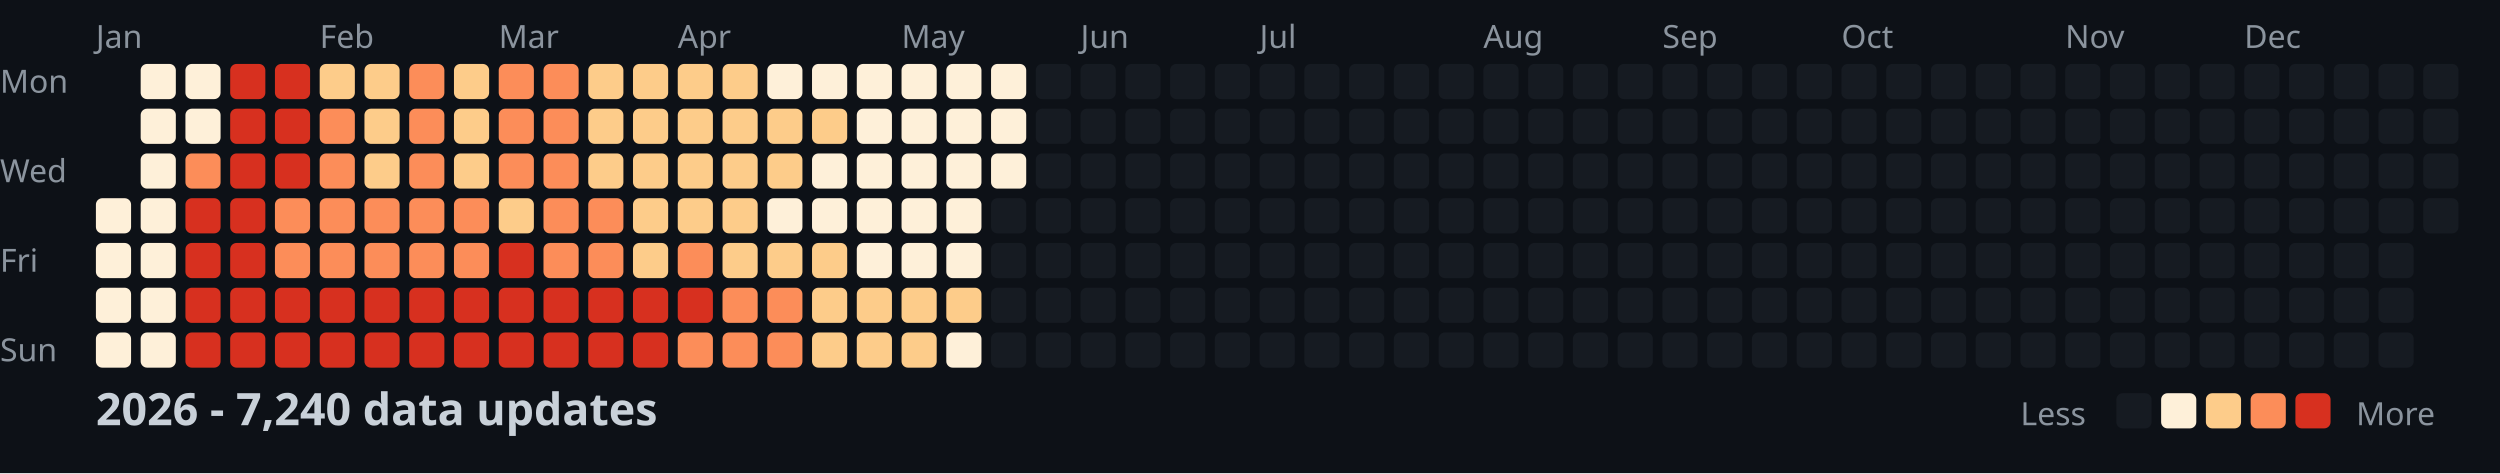
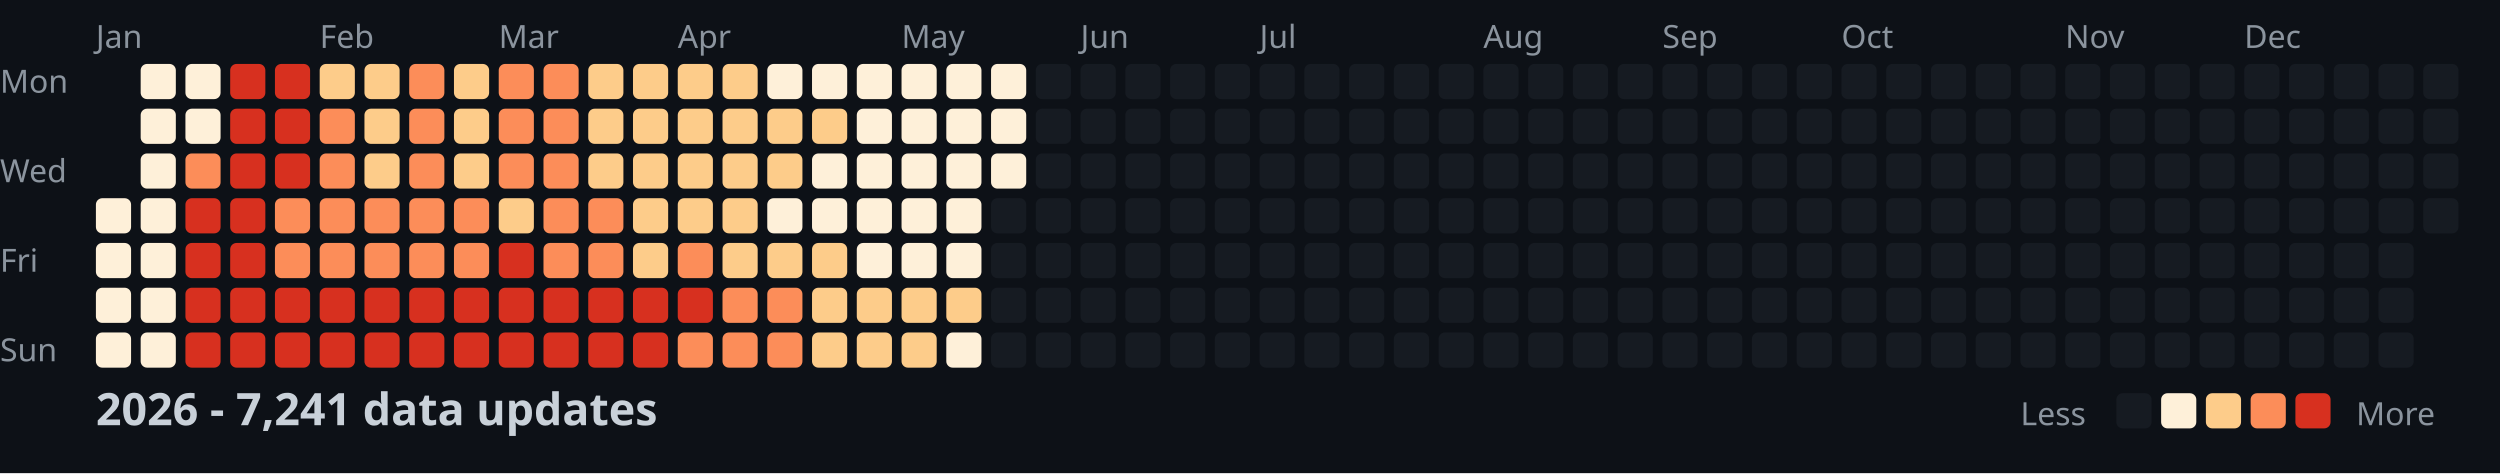
<svg xmlns="http://www.w3.org/2000/svg" width="782" height="148">
  <style>
    .month { font: 10px sans-serif; fill: #8b949e; }
    .day { font: 10px sans-serif; fill: #8b949e; }
    .title { font: bold 14px sans-serif; fill: #c9d1d9; }
    .legend { font: 10px sans-serif; fill: #8b949e; }
  </style>
  <rect width="100%" height="100%" fill="#0d1117" />
  <text x="0" y="29" class="day">Mon</text>
  <text x="0" y="57" class="day">Wed</text>
  <text x="0" y="85" class="day">Fri</text>
  <text x="0" y="113" class="day">Sun</text>
  <text x="30" y="15" class="month">Jan</text>
  <text x="100" y="15" class="month">Feb</text>
  <text x="156" y="15" class="month">Mar</text>
  <text x="212" y="15" class="month">Apr</text>
  <text x="282" y="15" class="month">May</text>
  <text x="338" y="15" class="month">Jun</text>
  <text x="394" y="15" class="month">Jul</text>
  <text x="464" y="15" class="month">Aug</text>
  <text x="520" y="15" class="month">Sep</text>
  <text x="576" y="15" class="month">Oct</text>
  <text x="646" y="15" class="month">Nov</text>
  <text x="702" y="15" class="month">Dec</text>
  <rect x="30" y="62" width="11" height="11" fill="#fef0d9" rx="2" />
  <rect x="30" y="76" width="11" height="11" fill="#fef0d9" rx="2" />
  <rect x="30" y="90" width="11" height="11" fill="#fef0d9" rx="2" />
  <rect x="30" y="104" width="11" height="11" fill="#fef0d9" rx="2" />
  <rect x="44" y="20" width="11" height="11" fill="#fef0d9" rx="2" />
  <rect x="44" y="34" width="11" height="11" fill="#fef0d9" rx="2" />
  <rect x="44" y="48" width="11" height="11" fill="#fef0d9" rx="2" />
  <rect x="44" y="62" width="11" height="11" fill="#fef0d9" rx="2" />
  <rect x="44" y="76" width="11" height="11" fill="#fef0d9" rx="2" />
  <rect x="44" y="90" width="11" height="11" fill="#fef0d9" rx="2" />
  <rect x="44" y="104" width="11" height="11" fill="#fef0d9" rx="2" />
  <rect x="58" y="20" width="11" height="11" fill="#fef0d9" rx="2" />
  <rect x="58" y="34" width="11" height="11" fill="#fef0d9" rx="2" />
  <rect x="58" y="48" width="11" height="11" fill="#fc8d59" rx="2" />
  <rect x="58" y="62" width="11" height="11" fill="#d7301f" rx="2" />
  <rect x="58" y="76" width="11" height="11" fill="#d7301f" rx="2" />
  <rect x="58" y="90" width="11" height="11" fill="#d7301f" rx="2" />
  <rect x="58" y="104" width="11" height="11" fill="#d7301f" rx="2" />
  <rect x="72" y="20" width="11" height="11" fill="#d7301f" rx="2" />
  <rect x="72" y="34" width="11" height="11" fill="#d7301f" rx="2" />
  <rect x="72" y="48" width="11" height="11" fill="#d7301f" rx="2" />
  <rect x="72" y="62" width="11" height="11" fill="#d7301f" rx="2" />
  <rect x="72" y="76" width="11" height="11" fill="#d7301f" rx="2" />
  <rect x="72" y="90" width="11" height="11" fill="#d7301f" rx="2" />
  <rect x="72" y="104" width="11" height="11" fill="#d7301f" rx="2" />
  <rect x="86" y="20" width="11" height="11" fill="#d7301f" rx="2" />
  <rect x="86" y="34" width="11" height="11" fill="#d7301f" rx="2" />
  <rect x="86" y="48" width="11" height="11" fill="#d7301f" rx="2" />
  <rect x="86" y="62" width="11" height="11" fill="#fc8d59" rx="2" />
  <rect x="86" y="76" width="11" height="11" fill="#fc8d59" rx="2" />
  <rect x="86" y="90" width="11" height="11" fill="#d7301f" rx="2" />
  <rect x="86" y="104" width="11" height="11" fill="#d7301f" rx="2" />
  <rect x="100" y="20" width="11" height="11" fill="#fdcc8a" rx="2" />
  <rect x="100" y="34" width="11" height="11" fill="#fc8d59" rx="2" />
  <rect x="100" y="48" width="11" height="11" fill="#fc8d59" rx="2" />
  <rect x="100" y="62" width="11" height="11" fill="#fc8d59" rx="2" />
  <rect x="100" y="76" width="11" height="11" fill="#fc8d59" rx="2" />
  <rect x="100" y="90" width="11" height="11" fill="#d7301f" rx="2" />
  <rect x="100" y="104" width="11" height="11" fill="#d7301f" rx="2" />
  <rect x="114" y="20" width="11" height="11" fill="#fdcc8a" rx="2" />
  <rect x="114" y="34" width="11" height="11" fill="#fdcc8a" rx="2" />
  <rect x="114" y="48" width="11" height="11" fill="#fdcc8a" rx="2" />
  <rect x="114" y="62" width="11" height="11" fill="#fc8d59" rx="2" />
  <rect x="114" y="76" width="11" height="11" fill="#fc8d59" rx="2" />
  <rect x="114" y="90" width="11" height="11" fill="#d7301f" rx="2" />
  <rect x="114" y="104" width="11" height="11" fill="#d7301f" rx="2" />
  <rect x="128" y="20" width="11" height="11" fill="#fc8d59" rx="2" />
  <rect x="128" y="34" width="11" height="11" fill="#fc8d59" rx="2" />
  <rect x="128" y="48" width="11" height="11" fill="#fc8d59" rx="2" />
  <rect x="128" y="62" width="11" height="11" fill="#fc8d59" rx="2" />
  <rect x="128" y="76" width="11" height="11" fill="#fc8d59" rx="2" />
  <rect x="128" y="90" width="11" height="11" fill="#d7301f" rx="2" />
  <rect x="128" y="104" width="11" height="11" fill="#d7301f" rx="2" />
  <rect x="142" y="20" width="11" height="11" fill="#fdcc8a" rx="2" />
  <rect x="142" y="34" width="11" height="11" fill="#fdcc8a" rx="2" />
  <rect x="142" y="48" width="11" height="11" fill="#fdcc8a" rx="2" />
  <rect x="142" y="62" width="11" height="11" fill="#fc8d59" rx="2" />
  <rect x="142" y="76" width="11" height="11" fill="#fc8d59" rx="2" />
  <rect x="142" y="90" width="11" height="11" fill="#d7301f" rx="2" />
  <rect x="142" y="104" width="11" height="11" fill="#d7301f" rx="2" />
  <rect x="156" y="20" width="11" height="11" fill="#fc8d59" rx="2" />
  <rect x="156" y="34" width="11" height="11" fill="#fc8d59" rx="2" />
  <rect x="156" y="48" width="11" height="11" fill="#fc8d59" rx="2" />
  <rect x="156" y="62" width="11" height="11" fill="#fdcc8a" rx="2" />
  <rect x="156" y="76" width="11" height="11" fill="#d7301f" rx="2" />
  <rect x="156" y="90" width="11" height="11" fill="#d7301f" rx="2" />
  <rect x="156" y="104" width="11" height="11" fill="#d7301f" rx="2" />
  <rect x="170" y="20" width="11" height="11" fill="#fc8d59" rx="2" />
  <rect x="170" y="34" width="11" height="11" fill="#fc8d59" rx="2" />
  <rect x="170" y="48" width="11" height="11" fill="#fc8d59" rx="2" />
  <rect x="170" y="62" width="11" height="11" fill="#fc8d59" rx="2" />
  <rect x="170" y="76" width="11" height="11" fill="#fc8d59" rx="2" />
  <rect x="170" y="90" width="11" height="11" fill="#d7301f" rx="2" />
  <rect x="170" y="104" width="11" height="11" fill="#d7301f" rx="2" />
  <rect x="184" y="20" width="11" height="11" fill="#fdcc8a" rx="2" />
  <rect x="184" y="34" width="11" height="11" fill="#fdcc8a" rx="2" />
  <rect x="184" y="48" width="11" height="11" fill="#fdcc8a" rx="2" />
  <rect x="184" y="62" width="11" height="11" fill="#fc8d59" rx="2" />
  <rect x="184" y="76" width="11" height="11" fill="#fc8d59" rx="2" />
  <rect x="184" y="90" width="11" height="11" fill="#d7301f" rx="2" />
  <rect x="184" y="104" width="11" height="11" fill="#d7301f" rx="2" />
  <rect x="198" y="20" width="11" height="11" fill="#fdcc8a" rx="2" />
  <rect x="198" y="34" width="11" height="11" fill="#fdcc8a" rx="2" />
  <rect x="198" y="48" width="11" height="11" fill="#fdcc8a" rx="2" />
  <rect x="198" y="62" width="11" height="11" fill="#fdcc8a" rx="2" />
  <rect x="198" y="76" width="11" height="11" fill="#fdcc8a" rx="2" />
  <rect x="198" y="90" width="11" height="11" fill="#d7301f" rx="2" />
  <rect x="198" y="104" width="11" height="11" fill="#d7301f" rx="2" />
  <rect x="212" y="20" width="11" height="11" fill="#fdcc8a" rx="2" />
  <rect x="212" y="34" width="11" height="11" fill="#fdcc8a" rx="2" />
  <rect x="212" y="48" width="11" height="11" fill="#fdcc8a" rx="2" />
  <rect x="212" y="62" width="11" height="11" fill="#fdcc8a" rx="2" />
  <rect x="212" y="76" width="11" height="11" fill="#fc8d59" rx="2" />
  <rect x="212" y="90" width="11" height="11" fill="#d7301f" rx="2" />
  <rect x="212" y="104" width="11" height="11" fill="#fc8d59" rx="2" />
  <rect x="226" y="20" width="11" height="11" fill="#fdcc8a" rx="2" />
  <rect x="226" y="34" width="11" height="11" fill="#fdcc8a" rx="2" />
  <rect x="226" y="48" width="11" height="11" fill="#fdcc8a" rx="2" />
  <rect x="226" y="62" width="11" height="11" fill="#fdcc8a" rx="2" />
  <rect x="226" y="76" width="11" height="11" fill="#fdcc8a" rx="2" />
  <rect x="226" y="90" width="11" height="11" fill="#fc8d59" rx="2" />
  <rect x="226" y="104" width="11" height="11" fill="#fc8d59" rx="2" />
  <rect x="240" y="20" width="11" height="11" fill="#fef0d9" rx="2" />
  <rect x="240" y="34" width="11" height="11" fill="#fdcc8a" rx="2" />
  <rect x="240" y="48" width="11" height="11" fill="#fdcc8a" rx="2" />
  <rect x="240" y="62" width="11" height="11" fill="#fef0d9" rx="2" />
  <rect x="240" y="76" width="11" height="11" fill="#fdcc8a" rx="2" />
  <rect x="240" y="90" width="11" height="11" fill="#fc8d59" rx="2" />
  <rect x="240" y="104" width="11" height="11" fill="#fc8d59" rx="2" />
  <rect x="254" y="20" width="11" height="11" fill="#fef0d9" rx="2" />
  <rect x="254" y="34" width="11" height="11" fill="#fdcc8a" rx="2" />
  <rect x="254" y="48" width="11" height="11" fill="#fef0d9" rx="2" />
  <rect x="254" y="62" width="11" height="11" fill="#fef0d9" rx="2" />
  <rect x="254" y="76" width="11" height="11" fill="#fdcc8a" rx="2" />
  <rect x="254" y="90" width="11" height="11" fill="#fdcc8a" rx="2" />
  <rect x="254" y="104" width="11" height="11" fill="#fdcc8a" rx="2" />
  <rect x="268" y="20" width="11" height="11" fill="#fef0d9" rx="2" />
  <rect x="268" y="34" width="11" height="11" fill="#fef0d9" rx="2" />
  <rect x="268" y="48" width="11" height="11" fill="#fef0d9" rx="2" />
  <rect x="268" y="62" width="11" height="11" fill="#fef0d9" rx="2" />
  <rect x="268" y="76" width="11" height="11" fill="#fef0d9" rx="2" />
  <rect x="268" y="90" width="11" height="11" fill="#fdcc8a" rx="2" />
  <rect x="268" y="104" width="11" height="11" fill="#fdcc8a" rx="2" />
  <rect x="282" y="20" width="11" height="11" fill="#fef0d9" rx="2" />
  <rect x="282" y="34" width="11" height="11" fill="#fef0d9" rx="2" />
  <rect x="282" y="48" width="11" height="11" fill="#fef0d9" rx="2" />
  <rect x="282" y="62" width="11" height="11" fill="#fef0d9" rx="2" />
  <rect x="282" y="76" width="11" height="11" fill="#fef0d9" rx="2" />
  <rect x="282" y="90" width="11" height="11" fill="#fdcc8a" rx="2" />
  <rect x="282" y="104" width="11" height="11" fill="#fdcc8a" rx="2" />
  <rect x="296" y="20" width="11" height="11" fill="#fef0d9" rx="2" />
  <rect x="296" y="34" width="11" height="11" fill="#fef0d9" rx="2" />
  <rect x="296" y="48" width="11" height="11" fill="#fef0d9" rx="2" />
  <rect x="296" y="62" width="11" height="11" fill="#fef0d9" rx="2" />
  <rect x="296" y="76" width="11" height="11" fill="#fef0d9" rx="2" />
  <rect x="296" y="90" width="11" height="11" fill="#fdcc8a" rx="2" />
  <rect x="296" y="104" width="11" height="11" fill="#fef0d9" rx="2" />
  <rect x="310" y="20" width="11" height="11" fill="#fef0d9" rx="2" />
  <rect x="310" y="34" width="11" height="11" fill="#fef0d9" rx="2" />
  <rect x="310" y="48" width="11" height="11" fill="#fef0d9" rx="2" />
  <rect x="310" y="62" width="11" height="11" fill="#161b22" rx="2" />
  <rect x="310" y="76" width="11" height="11" fill="#161b22" rx="2" />
  <rect x="310" y="90" width="11" height="11" fill="#161b22" rx="2" />
  <rect x="310" y="104" width="11" height="11" fill="#161b22" rx="2" />
  <rect x="324" y="20" width="11" height="11" fill="#161b22" rx="2" />
  <rect x="324" y="34" width="11" height="11" fill="#161b22" rx="2" />
  <rect x="324" y="48" width="11" height="11" fill="#161b22" rx="2" />
  <rect x="324" y="62" width="11" height="11" fill="#161b22" rx="2" />
  <rect x="324" y="76" width="11" height="11" fill="#161b22" rx="2" />
  <rect x="324" y="90" width="11" height="11" fill="#161b22" rx="2" />
  <rect x="324" y="104" width="11" height="11" fill="#161b22" rx="2" />
  <rect x="338" y="20" width="11" height="11" fill="#161b22" rx="2" />
  <rect x="338" y="34" width="11" height="11" fill="#161b22" rx="2" />
  <rect x="338" y="48" width="11" height="11" fill="#161b22" rx="2" />
  <rect x="338" y="62" width="11" height="11" fill="#161b22" rx="2" />
  <rect x="338" y="76" width="11" height="11" fill="#161b22" rx="2" />
  <rect x="338" y="90" width="11" height="11" fill="#161b22" rx="2" />
  <rect x="338" y="104" width="11" height="11" fill="#161b22" rx="2" />
  <rect x="352" y="20" width="11" height="11" fill="#161b22" rx="2" />
  <rect x="352" y="34" width="11" height="11" fill="#161b22" rx="2" />
  <rect x="352" y="48" width="11" height="11" fill="#161b22" rx="2" />
  <rect x="352" y="62" width="11" height="11" fill="#161b22" rx="2" />
  <rect x="352" y="76" width="11" height="11" fill="#161b22" rx="2" />
  <rect x="352" y="90" width="11" height="11" fill="#161b22" rx="2" />
  <rect x="352" y="104" width="11" height="11" fill="#161b22" rx="2" />
  <rect x="366" y="20" width="11" height="11" fill="#161b22" rx="2" />
  <rect x="366" y="34" width="11" height="11" fill="#161b22" rx="2" />
  <rect x="366" y="48" width="11" height="11" fill="#161b22" rx="2" />
  <rect x="366" y="62" width="11" height="11" fill="#161b22" rx="2" />
  <rect x="366" y="76" width="11" height="11" fill="#161b22" rx="2" />
  <rect x="366" y="90" width="11" height="11" fill="#161b22" rx="2" />
  <rect x="366" y="104" width="11" height="11" fill="#161b22" rx="2" />
  <rect x="380" y="20" width="11" height="11" fill="#161b22" rx="2" />
  <rect x="380" y="34" width="11" height="11" fill="#161b22" rx="2" />
  <rect x="380" y="48" width="11" height="11" fill="#161b22" rx="2" />
  <rect x="380" y="62" width="11" height="11" fill="#161b22" rx="2" />
  <rect x="380" y="76" width="11" height="11" fill="#161b22" rx="2" />
  <rect x="380" y="90" width="11" height="11" fill="#161b22" rx="2" />
  <rect x="380" y="104" width="11" height="11" fill="#161b22" rx="2" />
  <rect x="394" y="20" width="11" height="11" fill="#161b22" rx="2" />
  <rect x="394" y="34" width="11" height="11" fill="#161b22" rx="2" />
  <rect x="394" y="48" width="11" height="11" fill="#161b22" rx="2" />
  <rect x="394" y="62" width="11" height="11" fill="#161b22" rx="2" />
  <rect x="394" y="76" width="11" height="11" fill="#161b22" rx="2" />
  <rect x="394" y="90" width="11" height="11" fill="#161b22" rx="2" />
  <rect x="394" y="104" width="11" height="11" fill="#161b22" rx="2" />
  <rect x="408" y="20" width="11" height="11" fill="#161b22" rx="2" />
  <rect x="408" y="34" width="11" height="11" fill="#161b22" rx="2" />
  <rect x="408" y="48" width="11" height="11" fill="#161b22" rx="2" />
  <rect x="408" y="62" width="11" height="11" fill="#161b22" rx="2" />
  <rect x="408" y="76" width="11" height="11" fill="#161b22" rx="2" />
  <rect x="408" y="90" width="11" height="11" fill="#161b22" rx="2" />
  <rect x="408" y="104" width="11" height="11" fill="#161b22" rx="2" />
  <rect x="422" y="20" width="11" height="11" fill="#161b22" rx="2" />
  <rect x="422" y="34" width="11" height="11" fill="#161b22" rx="2" />
  <rect x="422" y="48" width="11" height="11" fill="#161b22" rx="2" />
  <rect x="422" y="62" width="11" height="11" fill="#161b22" rx="2" />
  <rect x="422" y="76" width="11" height="11" fill="#161b22" rx="2" />
  <rect x="422" y="90" width="11" height="11" fill="#161b22" rx="2" />
  <rect x="422" y="104" width="11" height="11" fill="#161b22" rx="2" />
  <rect x="436" y="20" width="11" height="11" fill="#161b22" rx="2" />
  <rect x="436" y="34" width="11" height="11" fill="#161b22" rx="2" />
  <rect x="436" y="48" width="11" height="11" fill="#161b22" rx="2" />
  <rect x="436" y="62" width="11" height="11" fill="#161b22" rx="2" />
  <rect x="436" y="76" width="11" height="11" fill="#161b22" rx="2" />
  <rect x="436" y="90" width="11" height="11" fill="#161b22" rx="2" />
  <rect x="436" y="104" width="11" height="11" fill="#161b22" rx="2" />
  <rect x="450" y="20" width="11" height="11" fill="#161b22" rx="2" />
  <rect x="450" y="34" width="11" height="11" fill="#161b22" rx="2" />
  <rect x="450" y="48" width="11" height="11" fill="#161b22" rx="2" />
  <rect x="450" y="62" width="11" height="11" fill="#161b22" rx="2" />
  <rect x="450" y="76" width="11" height="11" fill="#161b22" rx="2" />
  <rect x="450" y="90" width="11" height="11" fill="#161b22" rx="2" />
  <rect x="450" y="104" width="11" height="11" fill="#161b22" rx="2" />
  <rect x="464" y="20" width="11" height="11" fill="#161b22" rx="2" />
  <rect x="464" y="34" width="11" height="11" fill="#161b22" rx="2" />
  <rect x="464" y="48" width="11" height="11" fill="#161b22" rx="2" />
  <rect x="464" y="62" width="11" height="11" fill="#161b22" rx="2" />
  <rect x="464" y="76" width="11" height="11" fill="#161b22" rx="2" />
  <rect x="464" y="90" width="11" height="11" fill="#161b22" rx="2" />
  <rect x="464" y="104" width="11" height="11" fill="#161b22" rx="2" />
  <rect x="478" y="20" width="11" height="11" fill="#161b22" rx="2" />
  <rect x="478" y="34" width="11" height="11" fill="#161b22" rx="2" />
  <rect x="478" y="48" width="11" height="11" fill="#161b22" rx="2" />
  <rect x="478" y="62" width="11" height="11" fill="#161b22" rx="2" />
  <rect x="478" y="76" width="11" height="11" fill="#161b22" rx="2" />
  <rect x="478" y="90" width="11" height="11" fill="#161b22" rx="2" />
  <rect x="478" y="104" width="11" height="11" fill="#161b22" rx="2" />
  <rect x="492" y="20" width="11" height="11" fill="#161b22" rx="2" />
  <rect x="492" y="34" width="11" height="11" fill="#161b22" rx="2" />
  <rect x="492" y="48" width="11" height="11" fill="#161b22" rx="2" />
  <rect x="492" y="62" width="11" height="11" fill="#161b22" rx="2" />
  <rect x="492" y="76" width="11" height="11" fill="#161b22" rx="2" />
  <rect x="492" y="90" width="11" height="11" fill="#161b22" rx="2" />
  <rect x="492" y="104" width="11" height="11" fill="#161b22" rx="2" />
  <rect x="506" y="20" width="11" height="11" fill="#161b22" rx="2" />
  <rect x="506" y="34" width="11" height="11" fill="#161b22" rx="2" />
  <rect x="506" y="48" width="11" height="11" fill="#161b22" rx="2" />
  <rect x="506" y="62" width="11" height="11" fill="#161b22" rx="2" />
  <rect x="506" y="76" width="11" height="11" fill="#161b22" rx="2" />
  <rect x="506" y="90" width="11" height="11" fill="#161b22" rx="2" />
  <rect x="506" y="104" width="11" height="11" fill="#161b22" rx="2" />
  <rect x="520" y="20" width="11" height="11" fill="#161b22" rx="2" />
  <rect x="520" y="34" width="11" height="11" fill="#161b22" rx="2" />
  <rect x="520" y="48" width="11" height="11" fill="#161b22" rx="2" />
  <rect x="520" y="62" width="11" height="11" fill="#161b22" rx="2" />
  <rect x="520" y="76" width="11" height="11" fill="#161b22" rx="2" />
  <rect x="520" y="90" width="11" height="11" fill="#161b22" rx="2" />
  <rect x="520" y="104" width="11" height="11" fill="#161b22" rx="2" />
  <rect x="534" y="20" width="11" height="11" fill="#161b22" rx="2" />
  <rect x="534" y="34" width="11" height="11" fill="#161b22" rx="2" />
  <rect x="534" y="48" width="11" height="11" fill="#161b22" rx="2" />
  <rect x="534" y="62" width="11" height="11" fill="#161b22" rx="2" />
  <rect x="534" y="76" width="11" height="11" fill="#161b22" rx="2" />
  <rect x="534" y="90" width="11" height="11" fill="#161b22" rx="2" />
  <rect x="534" y="104" width="11" height="11" fill="#161b22" rx="2" />
  <rect x="548" y="20" width="11" height="11" fill="#161b22" rx="2" />
  <rect x="548" y="34" width="11" height="11" fill="#161b22" rx="2" />
  <rect x="548" y="48" width="11" height="11" fill="#161b22" rx="2" />
  <rect x="548" y="62" width="11" height="11" fill="#161b22" rx="2" />
  <rect x="548" y="76" width="11" height="11" fill="#161b22" rx="2" />
  <rect x="548" y="90" width="11" height="11" fill="#161b22" rx="2" />
  <rect x="548" y="104" width="11" height="11" fill="#161b22" rx="2" />
  <rect x="562" y="20" width="11" height="11" fill="#161b22" rx="2" />
  <rect x="562" y="34" width="11" height="11" fill="#161b22" rx="2" />
  <rect x="562" y="48" width="11" height="11" fill="#161b22" rx="2" />
  <rect x="562" y="62" width="11" height="11" fill="#161b22" rx="2" />
  <rect x="562" y="76" width="11" height="11" fill="#161b22" rx="2" />
  <rect x="562" y="90" width="11" height="11" fill="#161b22" rx="2" />
  <rect x="562" y="104" width="11" height="11" fill="#161b22" rx="2" />
  <rect x="576" y="20" width="11" height="11" fill="#161b22" rx="2" />
  <rect x="576" y="34" width="11" height="11" fill="#161b22" rx="2" />
  <rect x="576" y="48" width="11" height="11" fill="#161b22" rx="2" />
  <rect x="576" y="62" width="11" height="11" fill="#161b22" rx="2" />
  <rect x="576" y="76" width="11" height="11" fill="#161b22" rx="2" />
  <rect x="576" y="90" width="11" height="11" fill="#161b22" rx="2" />
  <rect x="576" y="104" width="11" height="11" fill="#161b22" rx="2" />
  <rect x="590" y="20" width="11" height="11" fill="#161b22" rx="2" />
  <rect x="590" y="34" width="11" height="11" fill="#161b22" rx="2" />
  <rect x="590" y="48" width="11" height="11" fill="#161b22" rx="2" />
  <rect x="590" y="62" width="11" height="11" fill="#161b22" rx="2" />
  <rect x="590" y="76" width="11" height="11" fill="#161b22" rx="2" />
  <rect x="590" y="90" width="11" height="11" fill="#161b22" rx="2" />
  <rect x="590" y="104" width="11" height="11" fill="#161b22" rx="2" />
  <rect x="604" y="20" width="11" height="11" fill="#161b22" rx="2" />
  <rect x="604" y="34" width="11" height="11" fill="#161b22" rx="2" />
  <rect x="604" y="48" width="11" height="11" fill="#161b22" rx="2" />
  <rect x="604" y="62" width="11" height="11" fill="#161b22" rx="2" />
  <rect x="604" y="76" width="11" height="11" fill="#161b22" rx="2" />
  <rect x="604" y="90" width="11" height="11" fill="#161b22" rx="2" />
  <rect x="604" y="104" width="11" height="11" fill="#161b22" rx="2" />
  <rect x="618" y="20" width="11" height="11" fill="#161b22" rx="2" />
  <rect x="618" y="34" width="11" height="11" fill="#161b22" rx="2" />
  <rect x="618" y="48" width="11" height="11" fill="#161b22" rx="2" />
  <rect x="618" y="62" width="11" height="11" fill="#161b22" rx="2" />
  <rect x="618" y="76" width="11" height="11" fill="#161b22" rx="2" />
  <rect x="618" y="90" width="11" height="11" fill="#161b22" rx="2" />
  <rect x="618" y="104" width="11" height="11" fill="#161b22" rx="2" />
  <rect x="632" y="20" width="11" height="11" fill="#161b22" rx="2" />
  <rect x="632" y="34" width="11" height="11" fill="#161b22" rx="2" />
  <rect x="632" y="48" width="11" height="11" fill="#161b22" rx="2" />
  <rect x="632" y="62" width="11" height="11" fill="#161b22" rx="2" />
  <rect x="632" y="76" width="11" height="11" fill="#161b22" rx="2" />
  <rect x="632" y="90" width="11" height="11" fill="#161b22" rx="2" />
  <rect x="632" y="104" width="11" height="11" fill="#161b22" rx="2" />
  <rect x="646" y="20" width="11" height="11" fill="#161b22" rx="2" />
  <rect x="646" y="34" width="11" height="11" fill="#161b22" rx="2" />
  <rect x="646" y="48" width="11" height="11" fill="#161b22" rx="2" />
  <rect x="646" y="62" width="11" height="11" fill="#161b22" rx="2" />
  <rect x="646" y="76" width="11" height="11" fill="#161b22" rx="2" />
  <rect x="646" y="90" width="11" height="11" fill="#161b22" rx="2" />
  <rect x="646" y="104" width="11" height="11" fill="#161b22" rx="2" />
  <rect x="660" y="20" width="11" height="11" fill="#161b22" rx="2" />
  <rect x="660" y="34" width="11" height="11" fill="#161b22" rx="2" />
  <rect x="660" y="48" width="11" height="11" fill="#161b22" rx="2" />
  <rect x="660" y="62" width="11" height="11" fill="#161b22" rx="2" />
  <rect x="660" y="76" width="11" height="11" fill="#161b22" rx="2" />
  <rect x="660" y="90" width="11" height="11" fill="#161b22" rx="2" />
  <rect x="660" y="104" width="11" height="11" fill="#161b22" rx="2" />
  <rect x="674" y="20" width="11" height="11" fill="#161b22" rx="2" />
  <rect x="674" y="34" width="11" height="11" fill="#161b22" rx="2" />
  <rect x="674" y="48" width="11" height="11" fill="#161b22" rx="2" />
  <rect x="674" y="62" width="11" height="11" fill="#161b22" rx="2" />
  <rect x="674" y="76" width="11" height="11" fill="#161b22" rx="2" />
  <rect x="674" y="90" width="11" height="11" fill="#161b22" rx="2" />
  <rect x="674" y="104" width="11" height="11" fill="#161b22" rx="2" />
  <rect x="688" y="20" width="11" height="11" fill="#161b22" rx="2" />
  <rect x="688" y="34" width="11" height="11" fill="#161b22" rx="2" />
  <rect x="688" y="48" width="11" height="11" fill="#161b22" rx="2" />
  <rect x="688" y="62" width="11" height="11" fill="#161b22" rx="2" />
  <rect x="688" y="76" width="11" height="11" fill="#161b22" rx="2" />
  <rect x="688" y="90" width="11" height="11" fill="#161b22" rx="2" />
  <rect x="688" y="104" width="11" height="11" fill="#161b22" rx="2" />
  <rect x="702" y="20" width="11" height="11" fill="#161b22" rx="2" />
  <rect x="702" y="34" width="11" height="11" fill="#161b22" rx="2" />
  <rect x="702" y="48" width="11" height="11" fill="#161b22" rx="2" />
  <rect x="702" y="62" width="11" height="11" fill="#161b22" rx="2" />
  <rect x="702" y="76" width="11" height="11" fill="#161b22" rx="2" />
  <rect x="702" y="90" width="11" height="11" fill="#161b22" rx="2" />
  <rect x="702" y="104" width="11" height="11" fill="#161b22" rx="2" />
  <rect x="716" y="20" width="11" height="11" fill="#161b22" rx="2" />
  <rect x="716" y="34" width="11" height="11" fill="#161b22" rx="2" />
  <rect x="716" y="48" width="11" height="11" fill="#161b22" rx="2" />
  <rect x="716" y="62" width="11" height="11" fill="#161b22" rx="2" />
  <rect x="716" y="76" width="11" height="11" fill="#161b22" rx="2" />
  <rect x="716" y="90" width="11" height="11" fill="#161b22" rx="2" />
  <rect x="716" y="104" width="11" height="11" fill="#161b22" rx="2" />
  <rect x="730" y="20" width="11" height="11" fill="#161b22" rx="2" />
  <rect x="730" y="34" width="11" height="11" fill="#161b22" rx="2" />
  <rect x="730" y="48" width="11" height="11" fill="#161b22" rx="2" />
  <rect x="730" y="62" width="11" height="11" fill="#161b22" rx="2" />
  <rect x="730" y="76" width="11" height="11" fill="#161b22" rx="2" />
  <rect x="730" y="90" width="11" height="11" fill="#161b22" rx="2" />
  <rect x="730" y="104" width="11" height="11" fill="#161b22" rx="2" />
  <rect x="744" y="20" width="11" height="11" fill="#161b22" rx="2" />
  <rect x="744" y="34" width="11" height="11" fill="#161b22" rx="2" />
  <rect x="744" y="48" width="11" height="11" fill="#161b22" rx="2" />
  <rect x="744" y="62" width="11" height="11" fill="#161b22" rx="2" />
  <rect x="744" y="76" width="11" height="11" fill="#161b22" rx="2" />
  <rect x="744" y="90" width="11" height="11" fill="#161b22" rx="2" />
  <rect x="744" y="104" width="11" height="11" fill="#161b22" rx="2" />
  <rect x="758" y="20" width="11" height="11" fill="#161b22" rx="2" />
  <rect x="758" y="34" width="11" height="11" fill="#161b22" rx="2" />
  <rect x="758" y="48" width="11" height="11" fill="#161b22" rx="2" />
  <rect x="758" y="62" width="11" height="11" fill="#161b22" rx="2" />
-   <text x="30" y="133" class="title">2026 - 7,240 data updates</text>
+   <text x="30" y="133" class="title">2026 - 7,241 data updates</text>
  <text x="632" y="133" class="legend">Less</text>
  <rect x="662" y="123" width="11" height="11" fill="#161b22" rx="2" />
  <rect x="676" y="123" width="11" height="11" fill="#fef0d9" rx="2" />
  <rect x="690" y="123" width="11" height="11" fill="#fdcc8a" rx="2" />
  <rect x="704" y="123" width="11" height="11" fill="#fc8d59" rx="2" />
  <rect x="718" y="123" width="11" height="11" fill="#d7301f" rx="2" />
  <text x="737" y="133" class="legend">More</text>
</svg>
